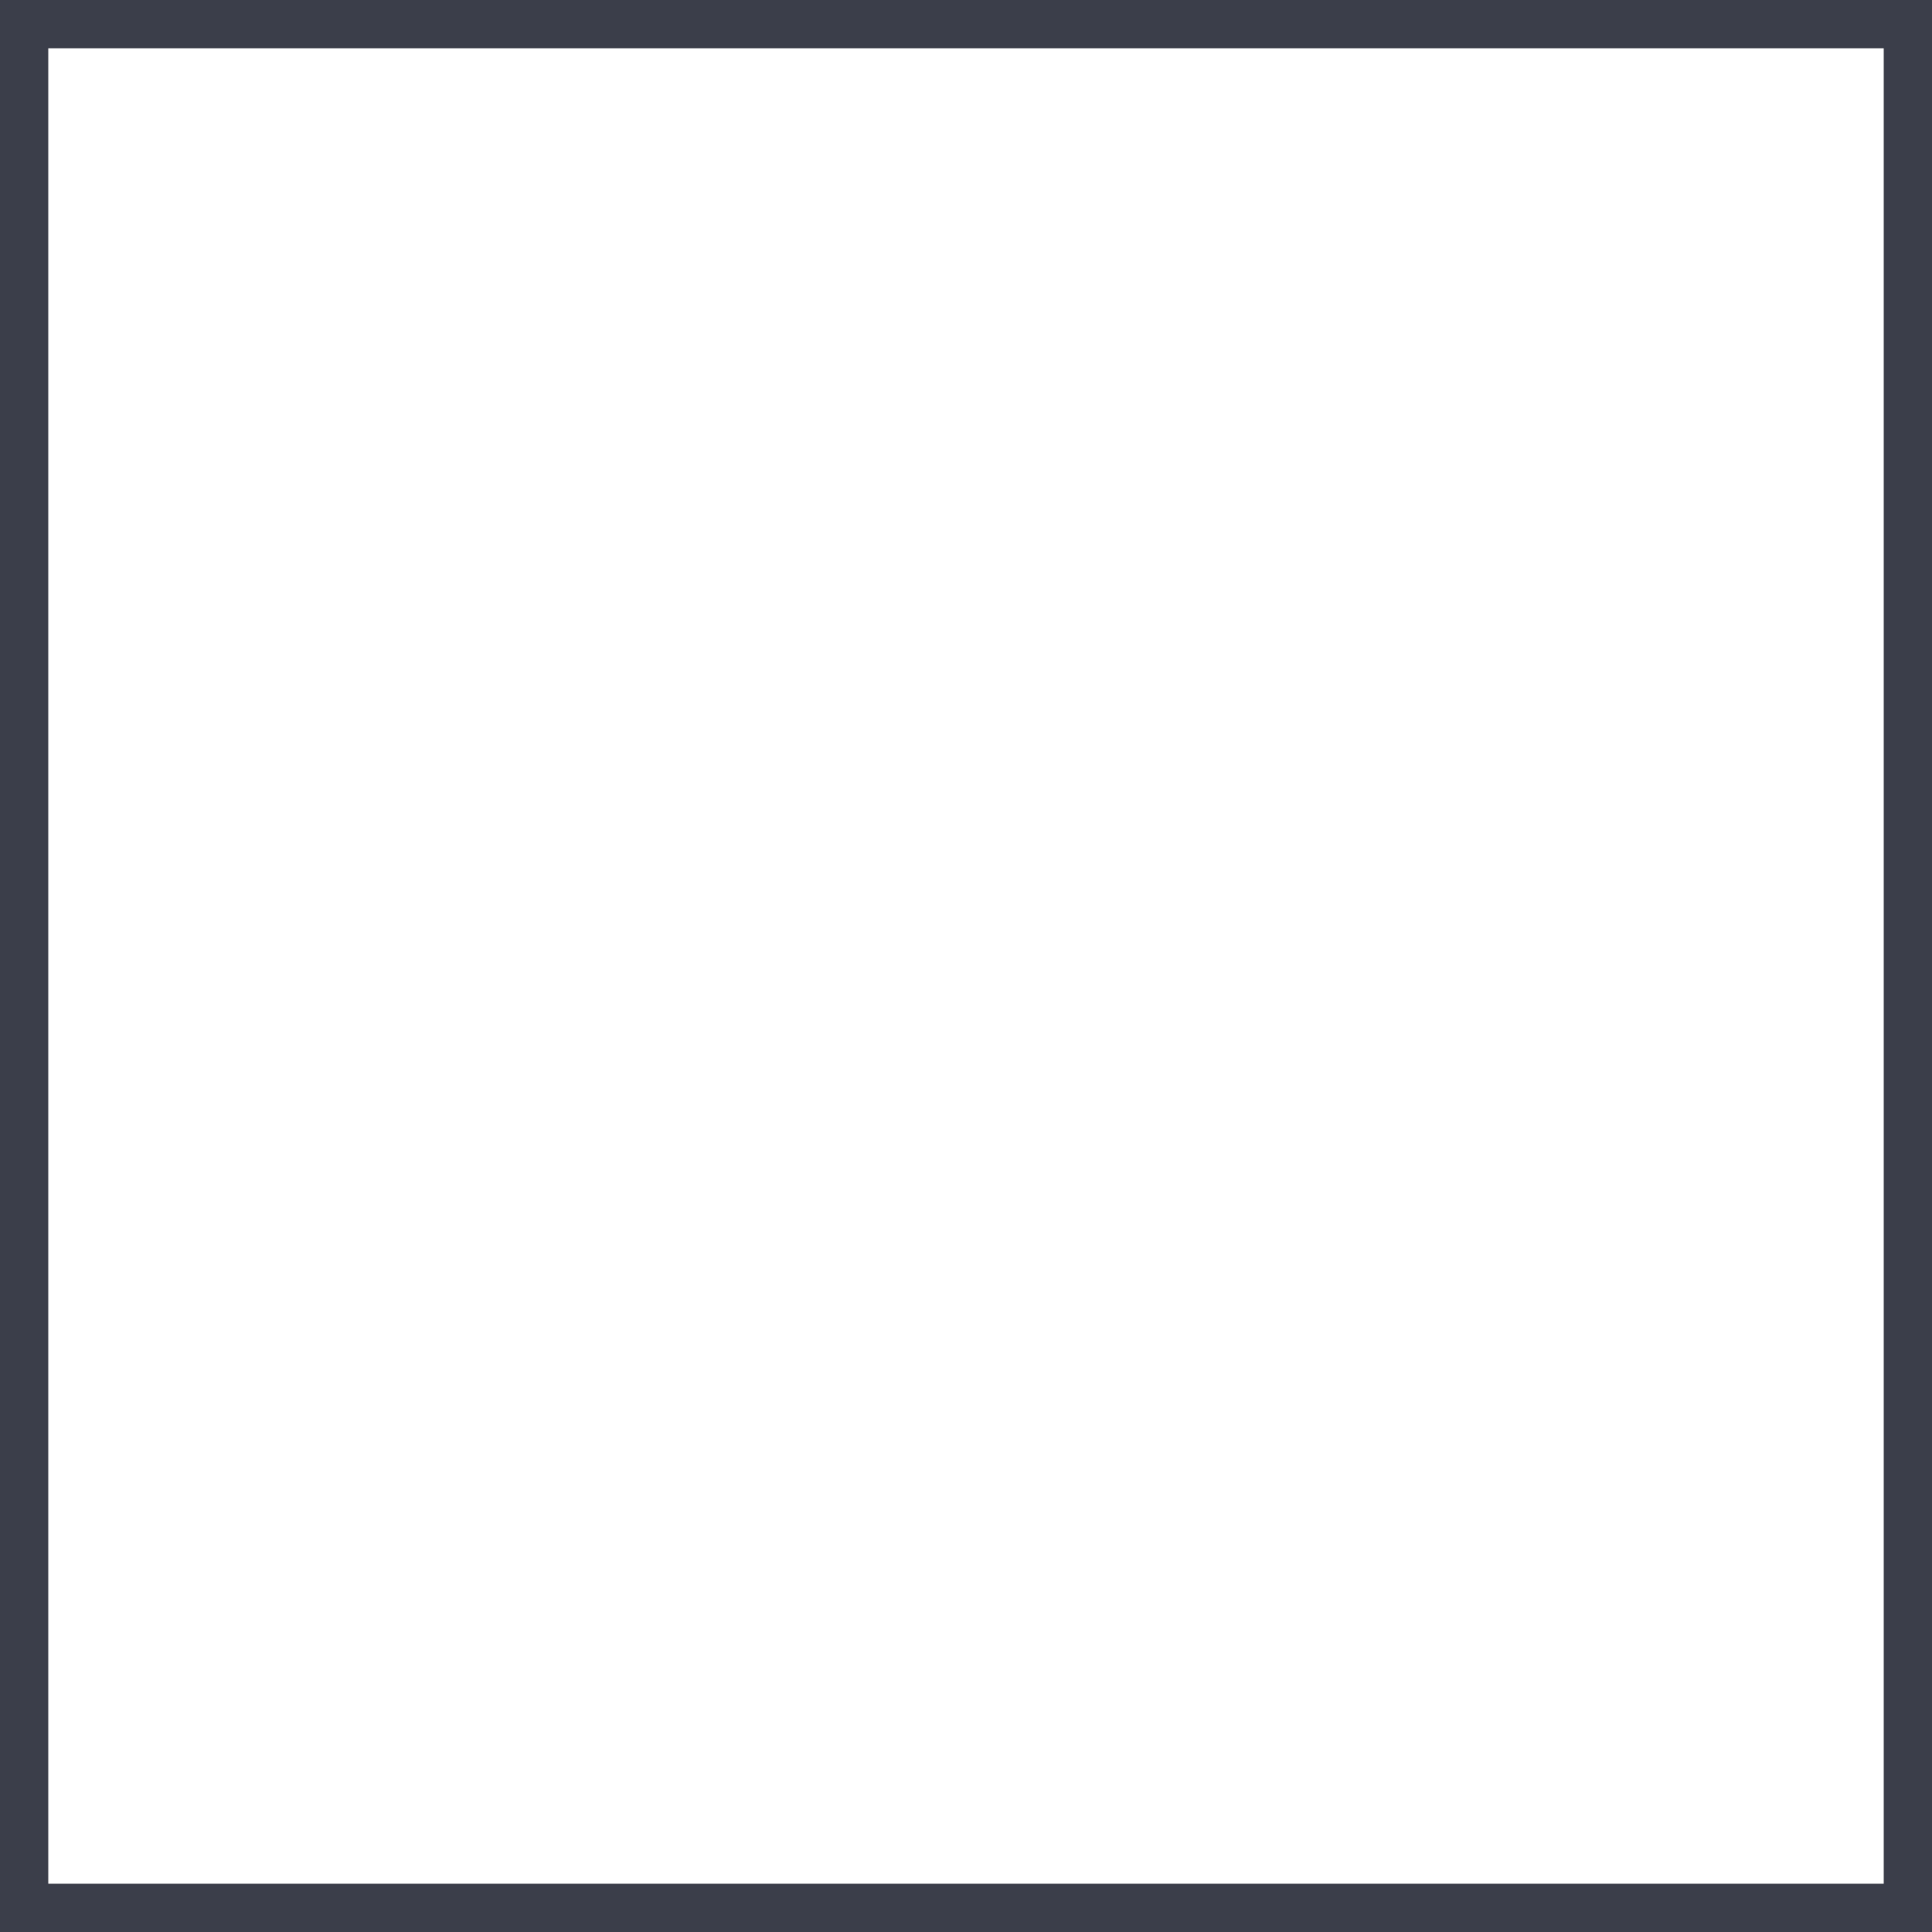
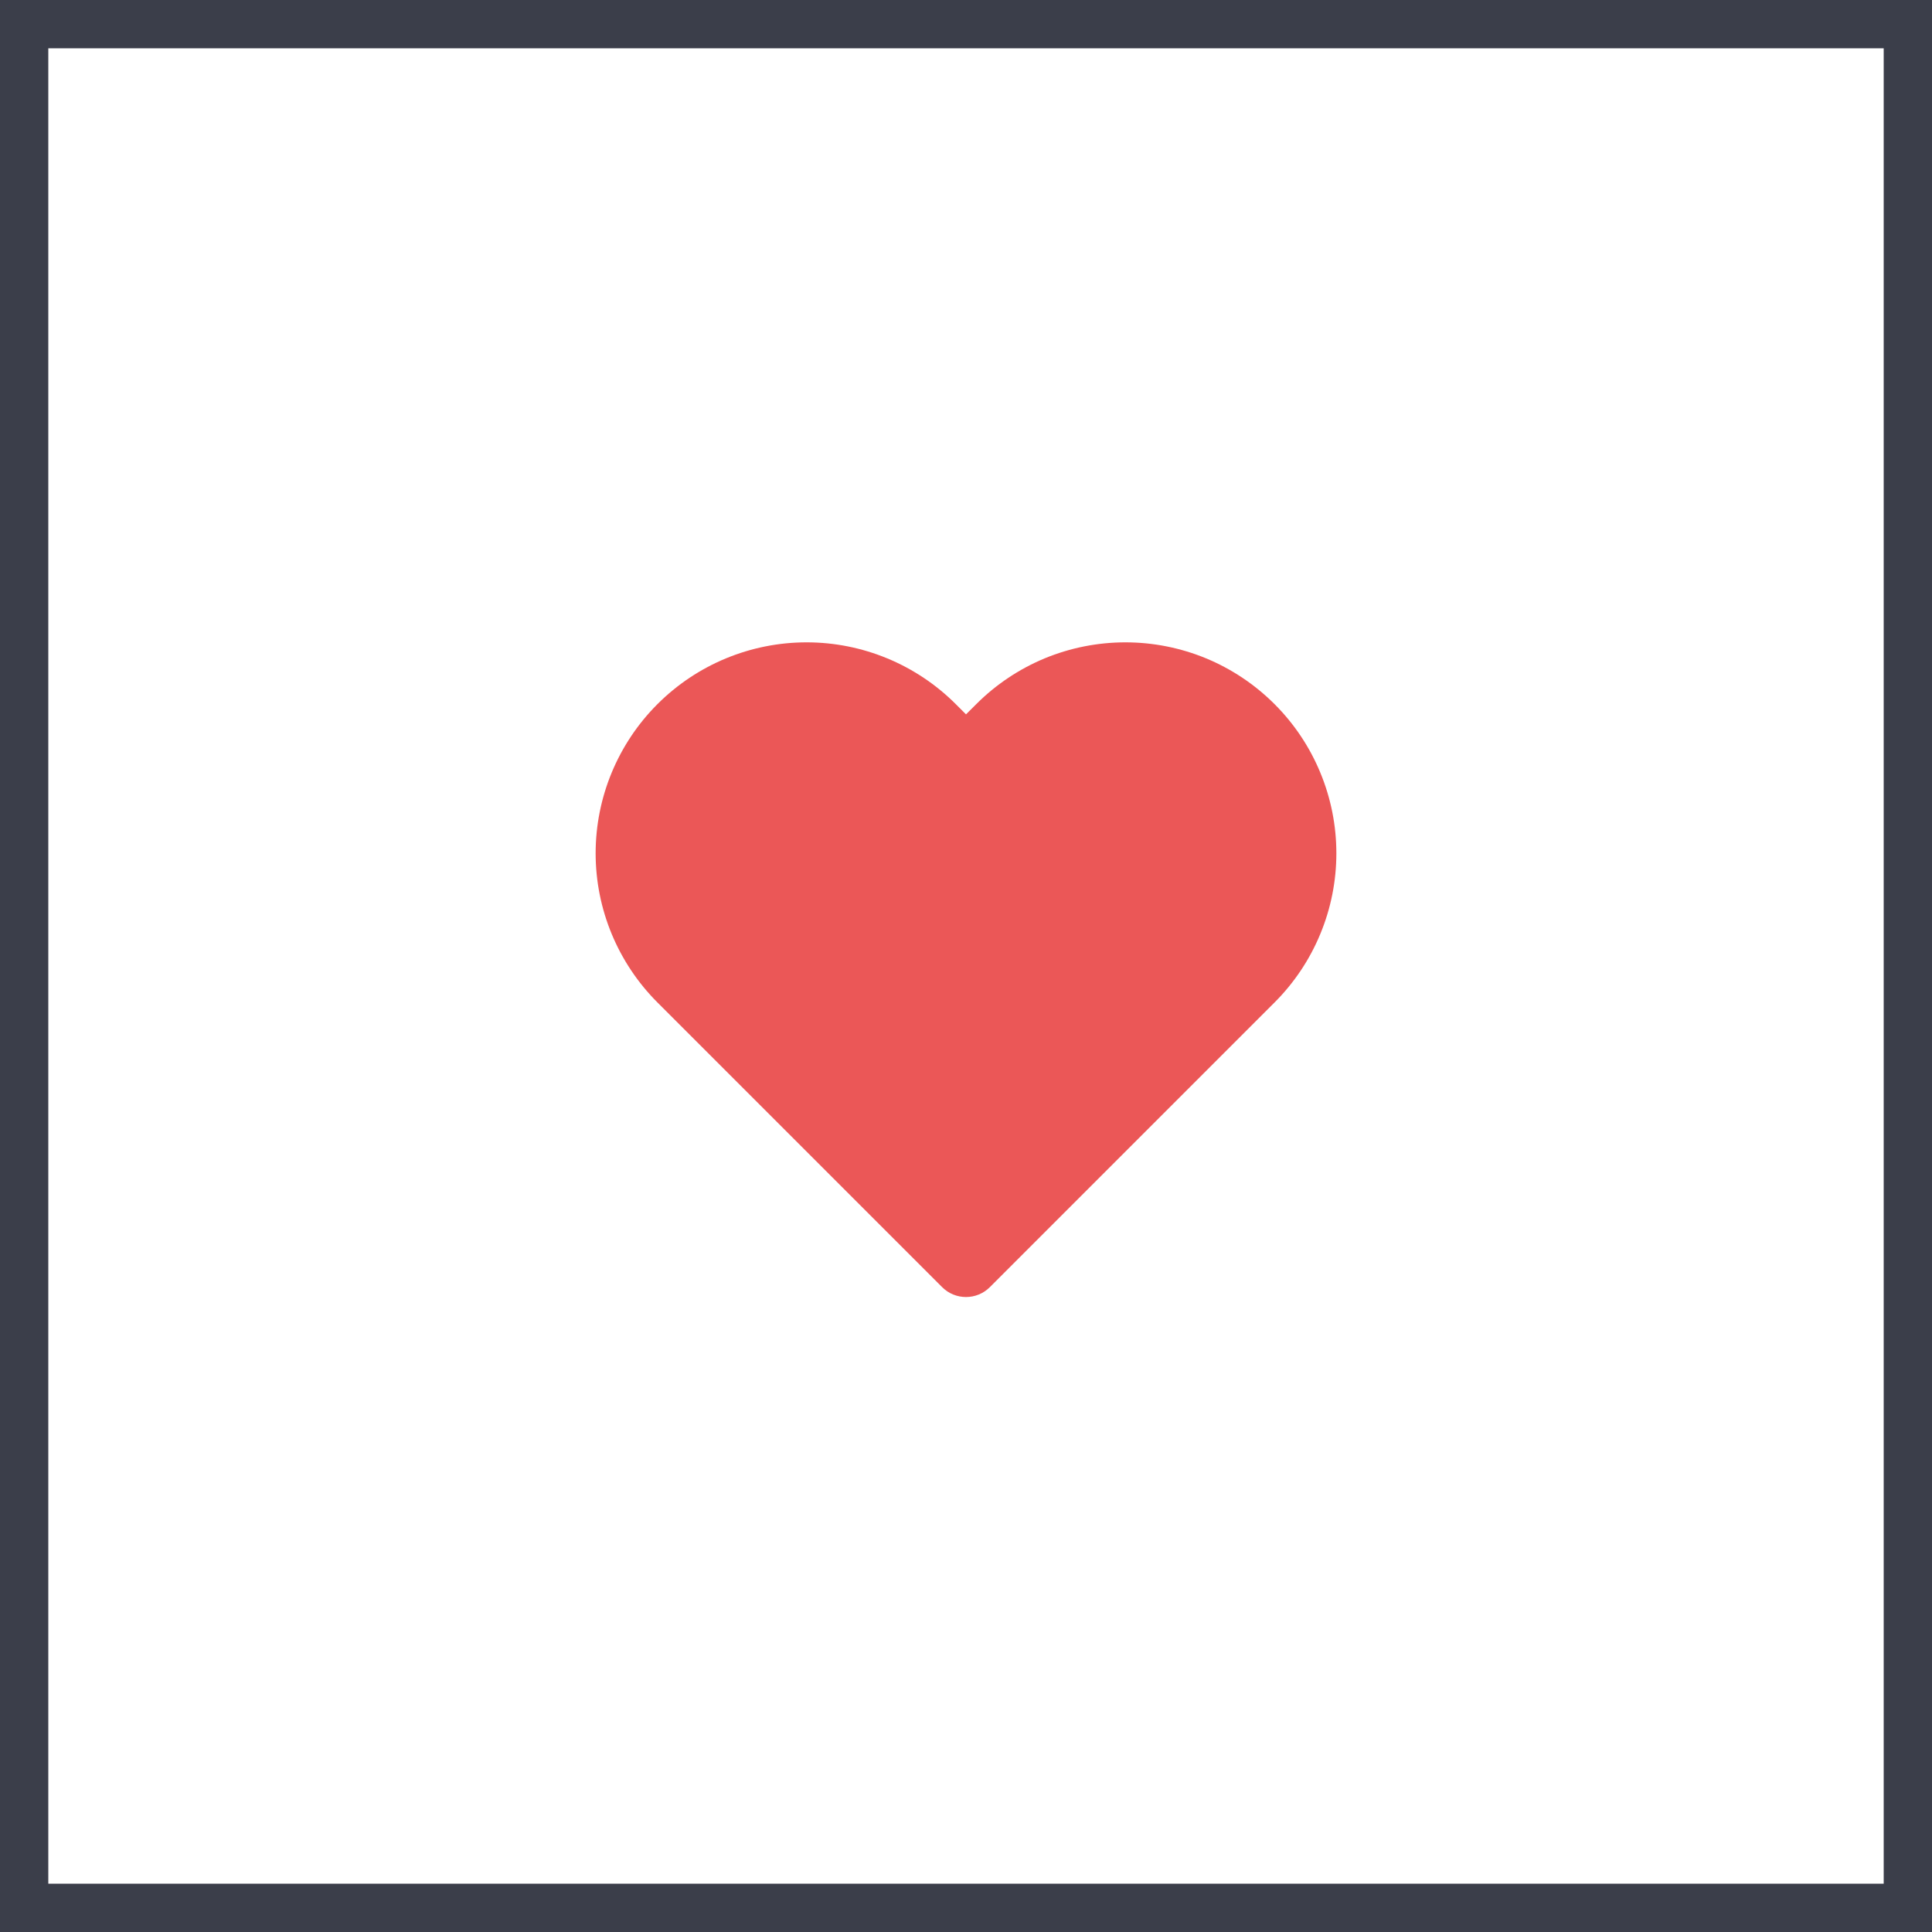
<svg xmlns="http://www.w3.org/2000/svg" width="40" height="40" viewBox="0 0 40 40" fill="none">
  <rect x="0.5" y="0.5" width="39" height="39" stroke="#3B3E4A" />
+   <path fill-rule="evenodd" clip-rule="evenodd" d="M23.3 13.299C22.726 13.299 22.158 13.412 21.628 13.631C21.099 13.851 20.617 14.173 20.212 14.579L20 14.79L19.788 14.578C18.969 13.759 17.858 13.299 16.7 13.299C15.542 13.299 14.431 13.759 13.612 14.578C12.793 15.397 12.332 16.508 12.332 17.667C12.332 18.825 12.793 19.936 13.612 20.755L19.505 26.648C19.778 26.922 20.222 26.922 20.495 26.648L26.388 20.755C26.794 20.349 27.116 19.868 27.335 19.338C27.555 18.808 27.668 18.24 27.668 17.667C27.668 17.093 27.555 16.525 27.335 15.995C27.116 15.465 26.794 14.984 26.389 14.579C25.983 14.173 25.502 13.851 24.972 13.631C24.442 13.412 23.874 13.299 23.3 13.299Z" fill="#EB5757" />
</svg>
